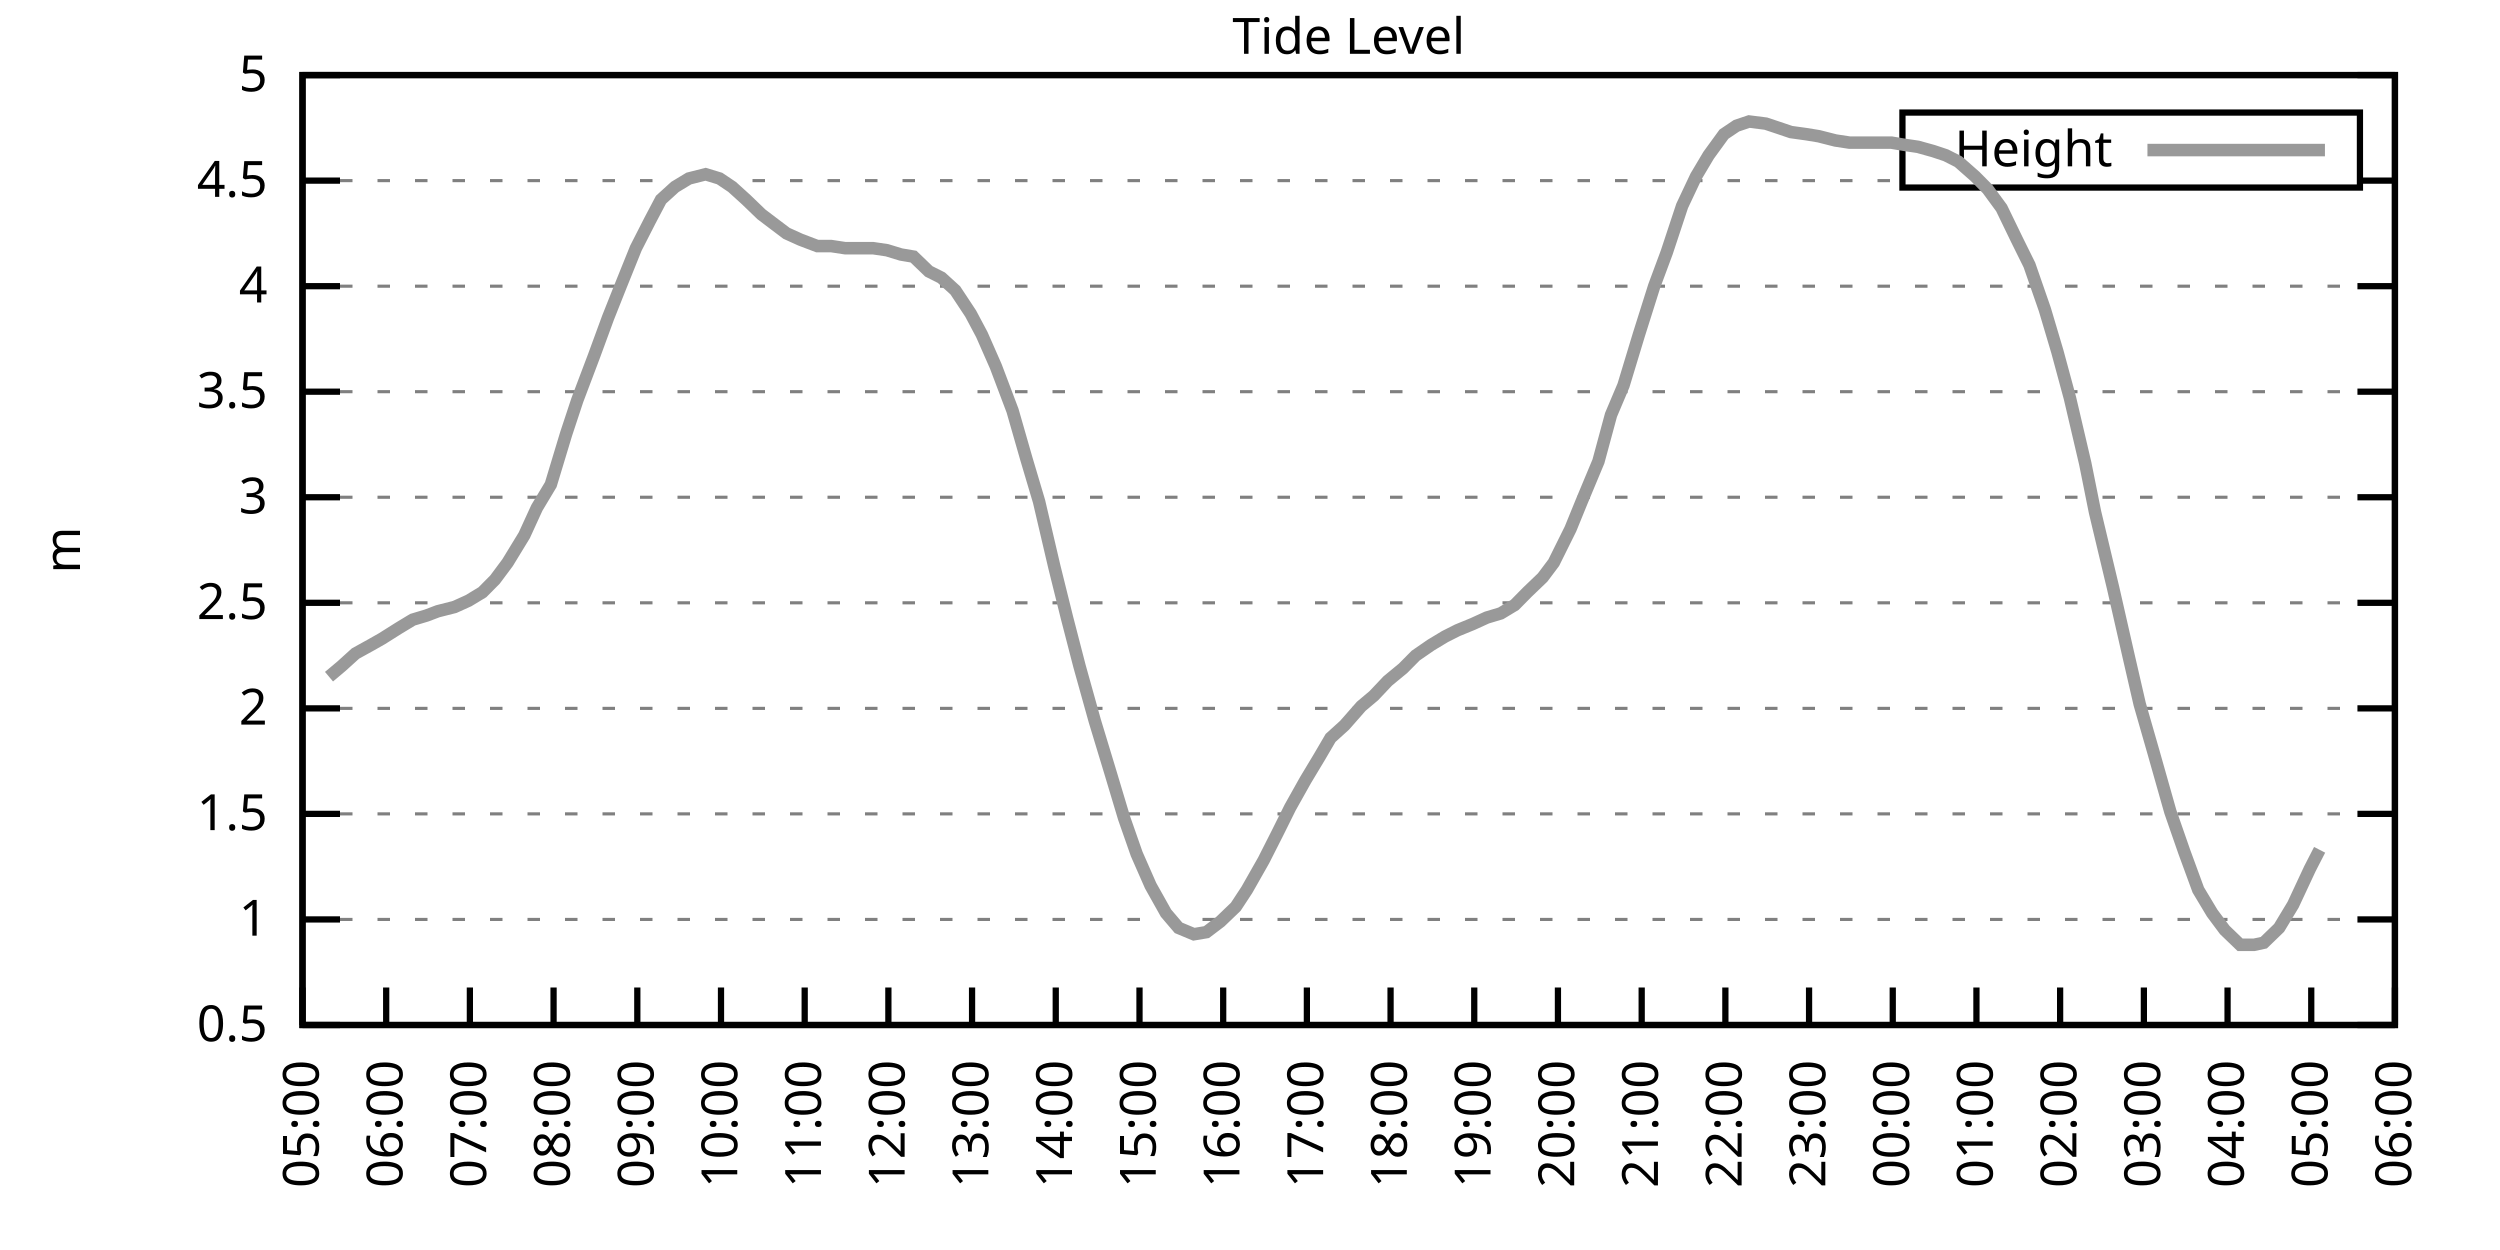
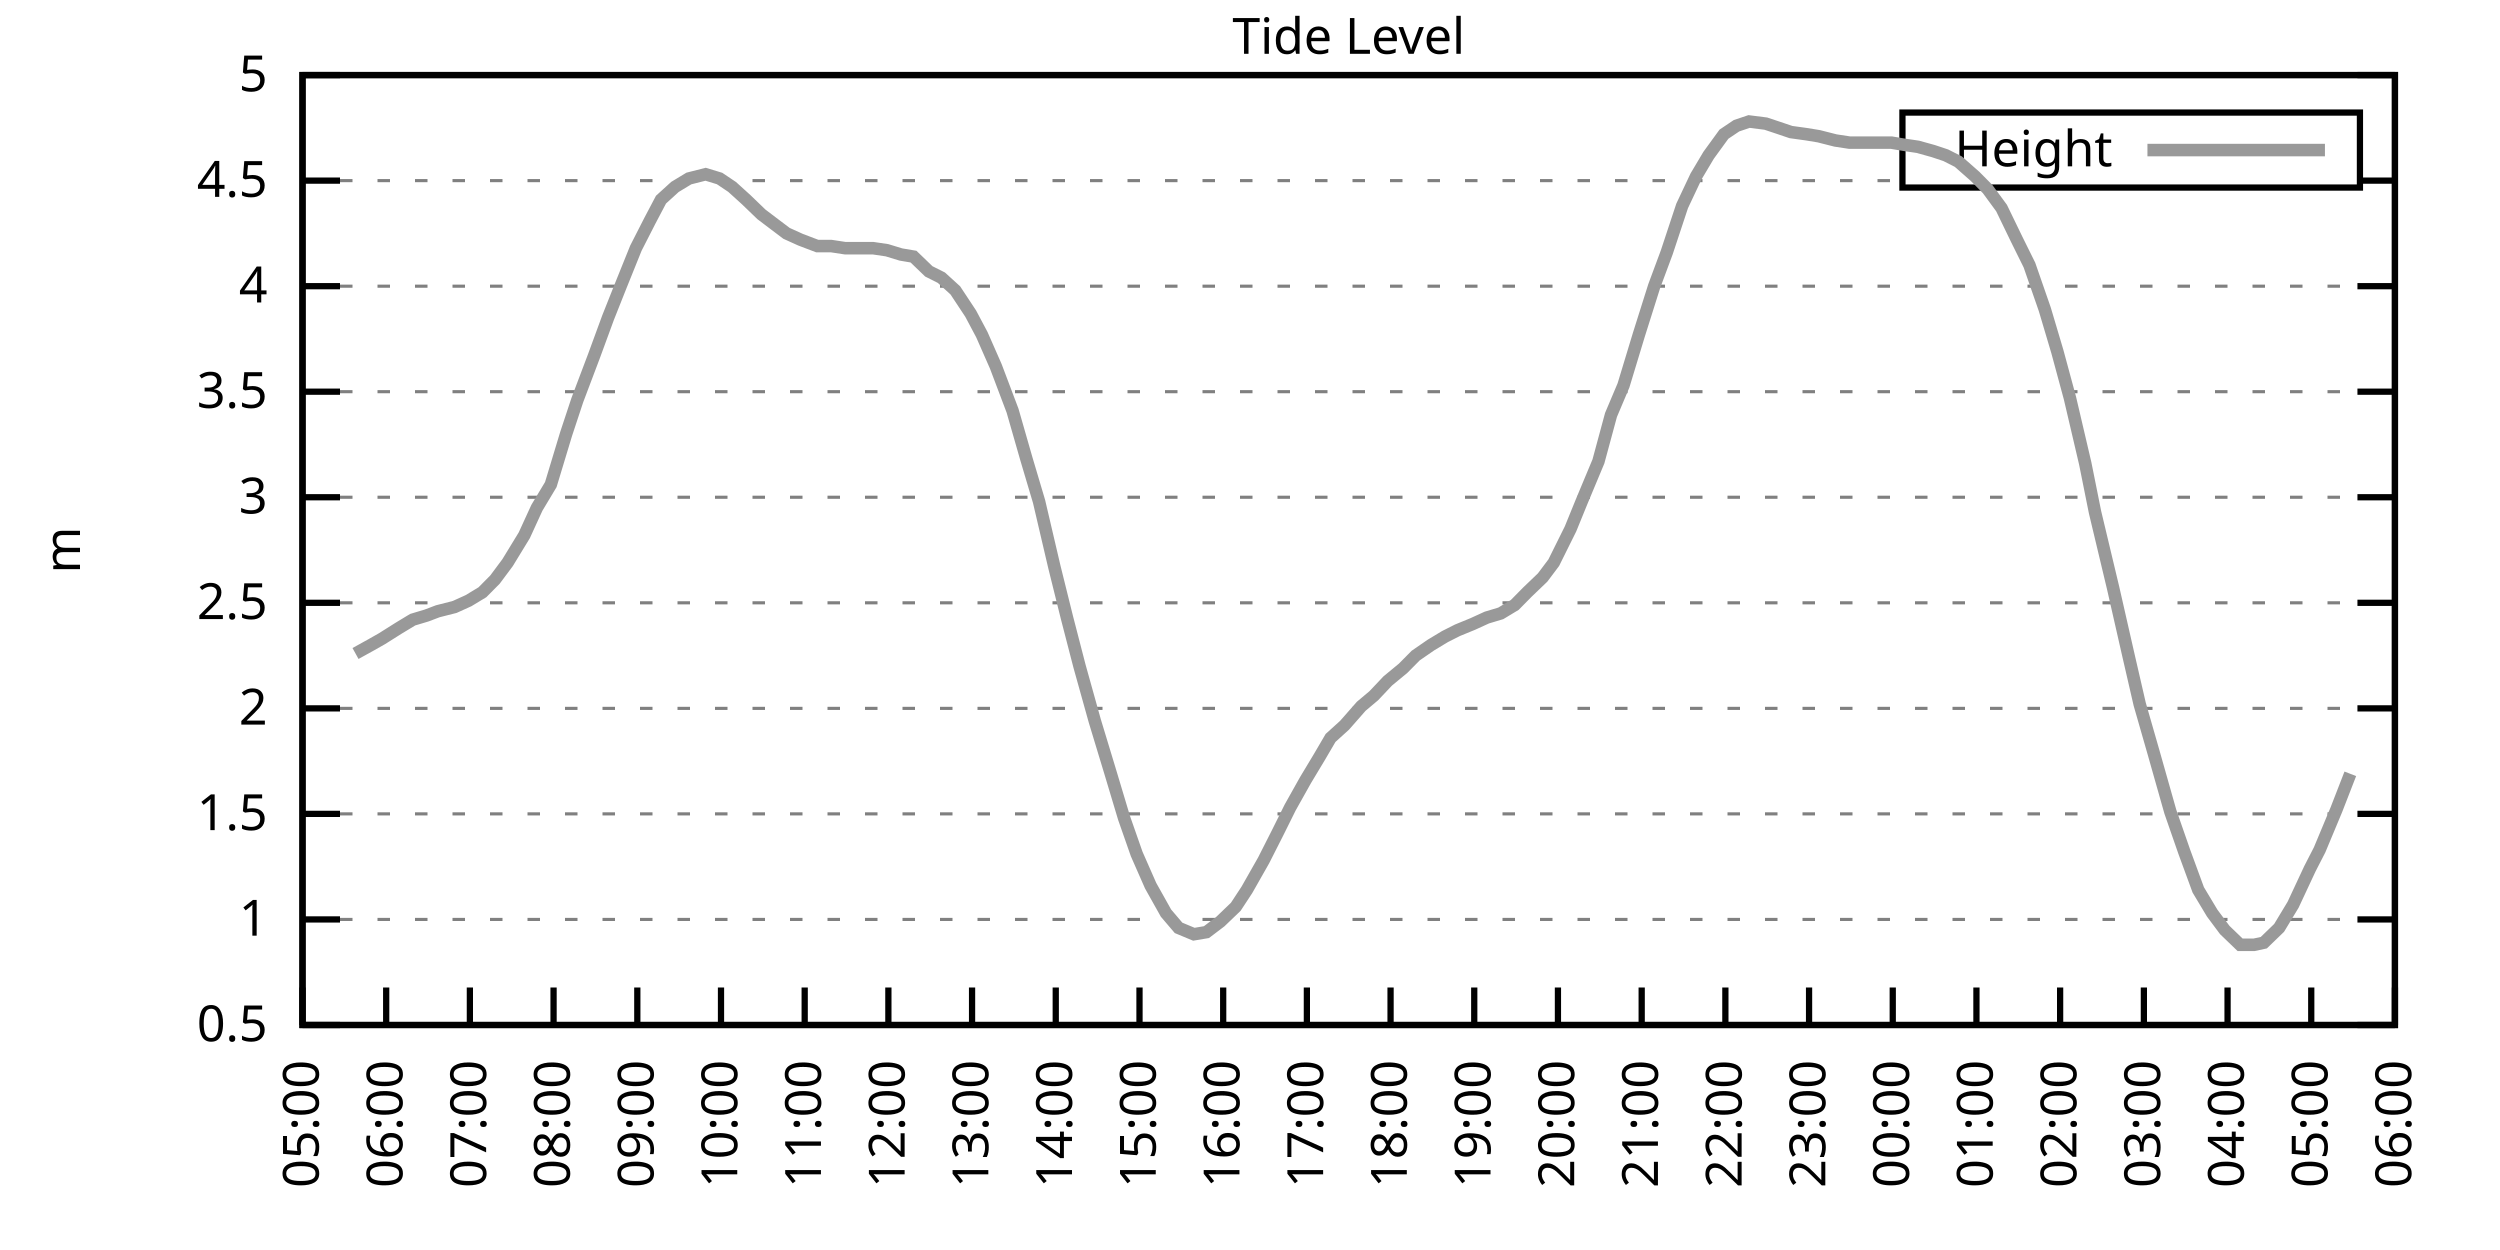
<svg xmlns="http://www.w3.org/2000/svg" xmlns:xlink="http://www.w3.org/1999/xlink" width="400" height="200" viewBox="0 0 400 200">
  <g id="gnuplot_canvas">
    <rect x="0" y="0" width="400" height="200" fill="none" />
    <defs>
      <circle id="gpDot" r="0.5" stroke-width="0.5" stroke="currentColor" />
      <path id="gpPt0" stroke-width="0.333" stroke="currentColor" d="M-1,0 h2 M0,-1 v2" />
      <path id="gpPt1" stroke-width="0.333" stroke="currentColor" d="M-1,-1 L1,1 M1,-1 L-1,1" />
      <path id="gpPt2" stroke-width="0.333" stroke="currentColor" d="M-1,0 L1,0 M0,-1 L0,1 M-1,-1 L1,1 M-1,1 L1,-1" />
      <rect id="gpPt3" stroke-width="0.333" stroke="currentColor" x="-1" y="-1" width="2" height="2" />
      <rect id="gpPt4" stroke-width="0.333" stroke="currentColor" fill="currentColor" x="-1" y="-1" width="2" height="2" />
      <circle id="gpPt5" stroke-width="0.333" stroke="currentColor" cx="0" cy="0" r="1" />
      <use xlink:href="#gpPt5" id="gpPt6" fill="currentColor" stroke="none" />
      <path id="gpPt7" stroke-width="0.333" stroke="currentColor" d="M0,-1.33 L-1.33,0.67 L1.33,0.67 z" />
      <use xlink:href="#gpPt7" id="gpPt8" fill="currentColor" stroke="none" />
      <use xlink:href="#gpPt7" id="gpPt9" stroke="currentColor" transform="rotate(180)" />
      <use xlink:href="#gpPt9" id="gpPt10" fill="currentColor" stroke="none" />
      <use xlink:href="#gpPt3" id="gpPt11" stroke="currentColor" transform="rotate(45)" />
      <use xlink:href="#gpPt11" id="gpPt12" fill="currentColor" stroke="none" />
      <path id="gpPt13" stroke-width="0.333" stroke="currentColor" d="M0,1.330 L1.265,0.411 L0.782,-1.067 L-0.782,-1.076 L-1.265,0.411 z" />
      <use xlink:href="#gpPt13" id="gpPt14" fill="currentColor" stroke="none" />
      <filter id="textbox" filterUnits="objectBoundingBox" x="0" y="0" height="1" width="1">
        <feFlood flood-color="white" flood-opacity="1" result="bgnd" />
        <feComposite in="SourceGraphic" in2="bgnd" operator="atop" />
      </filter>
      <filter id="greybox" filterUnits="objectBoundingBox" x="0" y="0" height="1" width="1">
        <feFlood flood-color="lightgrey" flood-opacity="1" result="grey" />
        <feComposite in="SourceGraphic" in2="grey" operator="atop" />
      </filter>
    </defs>
    <g fill="none" color="white" stroke="currentColor" stroke-width="1.00" stroke-linecap="butt" stroke-linejoin="miter">
</g>
    <g fill="none" color="black" stroke="currentColor" stroke-width="1.00" stroke-linecap="butt" stroke-linejoin="miter">
      <g stroke="none" shape-rendering="crispEdges">
        <polygon fill="rgb(255, 255, 255)" points="48.40,164.00 383.18,164.00 383.18,12.02 48.40,12.02 " />
      </g>
    </g>
    <g fill="none" color="black" stroke="currentColor" stroke-width="1.00" stroke-linecap="butt" stroke-linejoin="miter">
</g>
    <g fill="none" color="black" stroke="black" stroke-width="0.50" stroke-linecap="butt" stroke-linejoin="miter">
</g>
    <g fill="none" color="gray" stroke="currentColor" stroke-width="0.50" stroke-linecap="butt" stroke-linejoin="miter">
      <path stroke="gray" stroke-dasharray="2,4" class="gridline" d="M48.40,164.00 L383.19,164.00  " />
    </g>
    <g fill="none" color="gray" stroke="gray" stroke-width="1.00" stroke-linecap="butt" stroke-linejoin="miter">
</g>
    <g fill="none" color="black" stroke="currentColor" stroke-width="1.00" stroke-linecap="butt" stroke-linejoin="miter">
      <path stroke="black" d="M48.40,164.00 L54.40,164.00 M383.19,164.00 L377.19,164.00  " />
      <g transform="translate(42.80,166.60)" stroke="none" fill="black" font-family="Sans" font-size="8.00" text-anchor="end">
        <text>
          <tspan font-family="Sans"> 0.5</tspan>
        </text>
      </g>
    </g>
    <g fill="none" color="black" stroke="currentColor" stroke-width="1.00" stroke-linecap="butt" stroke-linejoin="miter">
</g>
    <g fill="none" color="black" stroke="black" stroke-width="0.50" stroke-linecap="butt" stroke-linejoin="miter">
</g>
    <g fill="none" color="gray" stroke="currentColor" stroke-width="0.50" stroke-linecap="butt" stroke-linejoin="miter">
      <path stroke="gray" stroke-dasharray="2,4" class="gridline" d="M48.40,147.11 L383.19,147.11  " />
    </g>
    <g fill="none" color="gray" stroke="gray" stroke-width="1.00" stroke-linecap="butt" stroke-linejoin="miter">
</g>
    <g fill="none" color="black" stroke="currentColor" stroke-width="1.00" stroke-linecap="butt" stroke-linejoin="miter">
      <path stroke="black" d="M48.40,147.11 L54.40,147.11 M383.19,147.11 L377.19,147.11  " />
      <g transform="translate(42.80,149.71)" stroke="none" fill="black" font-family="Sans" font-size="8.00" text-anchor="end">
        <text>
          <tspan font-family="Sans"> 1</tspan>
        </text>
      </g>
    </g>
    <g fill="none" color="black" stroke="currentColor" stroke-width="1.00" stroke-linecap="butt" stroke-linejoin="miter">
</g>
    <g fill="none" color="black" stroke="black" stroke-width="0.50" stroke-linecap="butt" stroke-linejoin="miter">
</g>
    <g fill="none" color="gray" stroke="currentColor" stroke-width="0.50" stroke-linecap="butt" stroke-linejoin="miter">
      <path stroke="gray" stroke-dasharray="2,4" class="gridline" d="M48.40,130.22 L383.19,130.22  " />
    </g>
    <g fill="none" color="gray" stroke="gray" stroke-width="1.00" stroke-linecap="butt" stroke-linejoin="miter">
</g>
    <g fill="none" color="black" stroke="currentColor" stroke-width="1.00" stroke-linecap="butt" stroke-linejoin="miter">
      <path stroke="black" d="M48.40,130.22 L54.40,130.22 M383.19,130.22 L377.19,130.22  " />
      <g transform="translate(42.80,132.82)" stroke="none" fill="black" font-family="Sans" font-size="8.00" text-anchor="end">
        <text>
          <tspan font-family="Sans"> 1.5</tspan>
        </text>
      </g>
    </g>
    <g fill="none" color="black" stroke="currentColor" stroke-width="1.00" stroke-linecap="butt" stroke-linejoin="miter">
</g>
    <g fill="none" color="black" stroke="black" stroke-width="0.50" stroke-linecap="butt" stroke-linejoin="miter">
</g>
    <g fill="none" color="gray" stroke="currentColor" stroke-width="0.50" stroke-linecap="butt" stroke-linejoin="miter">
      <path stroke="gray" stroke-dasharray="2,4" class="gridline" d="M48.40,113.34 L383.19,113.34  " />
    </g>
    <g fill="none" color="gray" stroke="gray" stroke-width="1.00" stroke-linecap="butt" stroke-linejoin="miter">
</g>
    <g fill="none" color="black" stroke="currentColor" stroke-width="1.00" stroke-linecap="butt" stroke-linejoin="miter">
      <path stroke="black" d="M48.40,113.34 L54.40,113.34 M383.19,113.34 L377.19,113.34  " />
      <g transform="translate(42.80,115.94)" stroke="none" fill="black" font-family="Sans" font-size="8.00" text-anchor="end">
        <text>
          <tspan font-family="Sans"> 2</tspan>
        </text>
      </g>
    </g>
    <g fill="none" color="black" stroke="currentColor" stroke-width="1.00" stroke-linecap="butt" stroke-linejoin="miter">
</g>
    <g fill="none" color="black" stroke="black" stroke-width="0.50" stroke-linecap="butt" stroke-linejoin="miter">
</g>
    <g fill="none" color="gray" stroke="currentColor" stroke-width="0.50" stroke-linecap="butt" stroke-linejoin="miter">
      <path stroke="gray" stroke-dasharray="2,4" class="gridline" d="M48.40,96.45 L383.19,96.45  " />
    </g>
    <g fill="none" color="gray" stroke="gray" stroke-width="1.00" stroke-linecap="butt" stroke-linejoin="miter">
</g>
    <g fill="none" color="black" stroke="currentColor" stroke-width="1.00" stroke-linecap="butt" stroke-linejoin="miter">
      <path stroke="black" d="M48.40,96.45 L54.40,96.45 M383.19,96.45 L377.19,96.45  " />
      <g transform="translate(42.80,99.05)" stroke="none" fill="black" font-family="Sans" font-size="8.00" text-anchor="end">
        <text>
          <tspan font-family="Sans"> 2.5</tspan>
        </text>
      </g>
    </g>
    <g fill="none" color="black" stroke="currentColor" stroke-width="1.00" stroke-linecap="butt" stroke-linejoin="miter">
</g>
    <g fill="none" color="black" stroke="black" stroke-width="0.50" stroke-linecap="butt" stroke-linejoin="miter">
</g>
    <g fill="none" color="gray" stroke="currentColor" stroke-width="0.50" stroke-linecap="butt" stroke-linejoin="miter">
      <path stroke="gray" stroke-dasharray="2,4" class="gridline" d="M48.40,79.56 L383.19,79.56  " />
    </g>
    <g fill="none" color="gray" stroke="gray" stroke-width="1.00" stroke-linecap="butt" stroke-linejoin="miter">
</g>
    <g fill="none" color="black" stroke="currentColor" stroke-width="1.00" stroke-linecap="butt" stroke-linejoin="miter">
      <path stroke="black" d="M48.40,79.56 L54.40,79.56 M383.19,79.56 L377.19,79.56  " />
      <g transform="translate(42.80,82.16)" stroke="none" fill="black" font-family="Sans" font-size="8.00" text-anchor="end">
        <text>
          <tspan font-family="Sans"> 3</tspan>
        </text>
      </g>
    </g>
    <g fill="none" color="black" stroke="currentColor" stroke-width="1.00" stroke-linecap="butt" stroke-linejoin="miter">
</g>
    <g fill="none" color="black" stroke="black" stroke-width="0.50" stroke-linecap="butt" stroke-linejoin="miter">
</g>
    <g fill="none" color="gray" stroke="currentColor" stroke-width="0.50" stroke-linecap="butt" stroke-linejoin="miter">
      <path stroke="gray" stroke-dasharray="2,4" class="gridline" d="M48.40,62.67 L383.19,62.67  " />
    </g>
    <g fill="none" color="gray" stroke="gray" stroke-width="1.00" stroke-linecap="butt" stroke-linejoin="miter">
</g>
    <g fill="none" color="black" stroke="currentColor" stroke-width="1.00" stroke-linecap="butt" stroke-linejoin="miter">
      <path stroke="black" d="M48.40,62.67 L54.40,62.67 M383.19,62.67 L377.19,62.67  " />
      <g transform="translate(42.80,65.27)" stroke="none" fill="black" font-family="Sans" font-size="8.00" text-anchor="end">
        <text>
          <tspan font-family="Sans"> 3.5</tspan>
        </text>
      </g>
    </g>
    <g fill="none" color="black" stroke="currentColor" stroke-width="1.00" stroke-linecap="butt" stroke-linejoin="miter">
</g>
    <g fill="none" color="black" stroke="black" stroke-width="0.50" stroke-linecap="butt" stroke-linejoin="miter">
</g>
    <g fill="none" color="gray" stroke="currentColor" stroke-width="0.50" stroke-linecap="butt" stroke-linejoin="miter">
      <path stroke="gray" stroke-dasharray="2,4" class="gridline" d="M48.40,45.79 L383.19,45.79  " />
    </g>
    <g fill="none" color="gray" stroke="gray" stroke-width="1.00" stroke-linecap="butt" stroke-linejoin="miter">
</g>
    <g fill="none" color="black" stroke="currentColor" stroke-width="1.00" stroke-linecap="butt" stroke-linejoin="miter">
      <path stroke="black" d="M48.40,45.79 L54.40,45.79 M383.19,45.79 L377.19,45.79  " />
      <g transform="translate(42.80,48.39)" stroke="none" fill="black" font-family="Sans" font-size="8.00" text-anchor="end">
        <text>
          <tspan font-family="Sans"> 4</tspan>
        </text>
      </g>
    </g>
    <g fill="none" color="black" stroke="currentColor" stroke-width="1.00" stroke-linecap="butt" stroke-linejoin="miter">
</g>
    <g fill="none" color="black" stroke="black" stroke-width="0.50" stroke-linecap="butt" stroke-linejoin="miter">
</g>
    <g fill="none" color="gray" stroke="currentColor" stroke-width="0.50" stroke-linecap="butt" stroke-linejoin="miter">
      <path stroke="gray" stroke-dasharray="2,4" class="gridline" d="M48.40,28.90 L304.39,28.90 M377.59,28.90 L383.19,28.90  " />
    </g>
    <g fill="none" color="gray" stroke="gray" stroke-width="1.00" stroke-linecap="butt" stroke-linejoin="miter">
</g>
    <g fill="none" color="black" stroke="currentColor" stroke-width="1.00" stroke-linecap="butt" stroke-linejoin="miter">
      <path stroke="black" d="M48.40,28.90 L54.40,28.90 M383.19,28.90 L377.19,28.90  " />
      <g transform="translate(42.80,31.50)" stroke="none" fill="black" font-family="Sans" font-size="8.00" text-anchor="end">
        <text>
          <tspan font-family="Sans"> 4.5</tspan>
        </text>
      </g>
    </g>
    <g fill="none" color="black" stroke="currentColor" stroke-width="1.00" stroke-linecap="butt" stroke-linejoin="miter">
</g>
    <g fill="none" color="black" stroke="black" stroke-width="0.50" stroke-linecap="butt" stroke-linejoin="miter">
</g>
    <g fill="none" color="gray" stroke="currentColor" stroke-width="0.50" stroke-linecap="butt" stroke-linejoin="miter">
      <path stroke="gray" stroke-dasharray="2,4" class="gridline" d="M48.40,12.01 L383.19,12.01  " />
    </g>
    <g fill="none" color="gray" stroke="gray" stroke-width="1.00" stroke-linecap="butt" stroke-linejoin="miter">
</g>
    <g fill="none" color="black" stroke="currentColor" stroke-width="1.00" stroke-linecap="butt" stroke-linejoin="miter">
      <path stroke="black" d="M48.40,12.01 L54.40,12.01 M383.19,12.01 L377.19,12.01  " />
      <g transform="translate(42.80,14.61)" stroke="none" fill="black" font-family="Sans" font-size="8.00" text-anchor="end">
        <text>
          <tspan font-family="Sans"> 5</tspan>
        </text>
      </g>
    </g>
    <g fill="none" color="black" stroke="currentColor" stroke-width="1.00" stroke-linecap="butt" stroke-linejoin="miter">
      <path stroke="black" d="M48.40,164.00 L48.40,158.00  " />
      <g transform="translate(51.00,169.60) rotate(270.00)" stroke="none" fill="black" font-family="Sans" font-size="8.00" text-anchor="end">
        <text>
          <tspan font-family="Sans">05:00</tspan>
        </text>
      </g>
    </g>
    <g fill="none" color="black" stroke="currentColor" stroke-width="1.00" stroke-linecap="butt" stroke-linejoin="miter">
      <path stroke="black" d="M61.79,164.00 L61.79,158.00  " />
      <g transform="translate(64.39,169.60) rotate(270.00)" stroke="none" fill="black" font-family="Sans" font-size="8.00" text-anchor="end">
        <text>
          <tspan font-family="Sans">06:00</tspan>
        </text>
      </g>
    </g>
    <g fill="none" color="black" stroke="currentColor" stroke-width="1.00" stroke-linecap="butt" stroke-linejoin="miter">
      <path stroke="black" d="M75.18,164.00 L75.18,158.00  " />
      <g transform="translate(77.78,169.60) rotate(270.00)" stroke="none" fill="black" font-family="Sans" font-size="8.00" text-anchor="end">
        <text>
          <tspan font-family="Sans">07:00</tspan>
        </text>
      </g>
    </g>
    <g fill="none" color="black" stroke="currentColor" stroke-width="1.00" stroke-linecap="butt" stroke-linejoin="miter">
      <path stroke="black" d="M88.57,164.00 L88.57,158.00  " />
      <g transform="translate(91.17,169.60) rotate(270.00)" stroke="none" fill="black" font-family="Sans" font-size="8.00" text-anchor="end">
        <text>
          <tspan font-family="Sans">08:00</tspan>
        </text>
      </g>
    </g>
    <g fill="none" color="black" stroke="currentColor" stroke-width="1.00" stroke-linecap="butt" stroke-linejoin="miter">
      <path stroke="black" d="M101.97,164.00 L101.97,158.00  " />
      <g transform="translate(104.57,169.60) rotate(270.00)" stroke="none" fill="black" font-family="Sans" font-size="8.00" text-anchor="end">
        <text>
          <tspan font-family="Sans">09:00</tspan>
        </text>
      </g>
    </g>
    <g fill="none" color="black" stroke="currentColor" stroke-width="1.00" stroke-linecap="butt" stroke-linejoin="miter">
      <path stroke="black" d="M115.36,164.00 L115.36,158.00  " />
      <g transform="translate(117.96,169.60) rotate(270.00)" stroke="none" fill="black" font-family="Sans" font-size="8.00" text-anchor="end">
        <text>
          <tspan font-family="Sans">10:00</tspan>
        </text>
      </g>
    </g>
    <g fill="none" color="black" stroke="currentColor" stroke-width="1.00" stroke-linecap="butt" stroke-linejoin="miter">
      <path stroke="black" d="M128.75,164.00 L128.75,158.00  " />
      <g transform="translate(131.35,169.60) rotate(270.00)" stroke="none" fill="black" font-family="Sans" font-size="8.00" text-anchor="end">
        <text>
          <tspan font-family="Sans">11:00</tspan>
        </text>
      </g>
    </g>
    <g fill="none" color="black" stroke="currentColor" stroke-width="1.00" stroke-linecap="butt" stroke-linejoin="miter">
      <path stroke="black" d="M142.14,164.00 L142.14,158.00  " />
      <g transform="translate(144.74,169.60) rotate(270.00)" stroke="none" fill="black" font-family="Sans" font-size="8.00" text-anchor="end">
        <text>
          <tspan font-family="Sans">12:00</tspan>
        </text>
      </g>
    </g>
    <g fill="none" color="black" stroke="currentColor" stroke-width="1.00" stroke-linecap="butt" stroke-linejoin="miter">
      <path stroke="black" d="M155.53,164.00 L155.53,158.00  " />
      <g transform="translate(158.13,169.60) rotate(270.00)" stroke="none" fill="black" font-family="Sans" font-size="8.00" text-anchor="end">
        <text>
          <tspan font-family="Sans">13:00</tspan>
        </text>
      </g>
    </g>
    <g fill="none" color="black" stroke="currentColor" stroke-width="1.00" stroke-linecap="butt" stroke-linejoin="miter">
      <path stroke="black" d="M168.92,164.00 L168.92,158.00  " />
      <g transform="translate(171.52,169.60) rotate(270.00)" stroke="none" fill="black" font-family="Sans" font-size="8.00" text-anchor="end">
        <text>
          <tspan font-family="Sans">14:00</tspan>
        </text>
      </g>
    </g>
    <g fill="none" color="black" stroke="currentColor" stroke-width="1.00" stroke-linecap="butt" stroke-linejoin="miter">
      <path stroke="black" d="M182.32,164.00 L182.32,158.00  " />
      <g transform="translate(184.92,169.60) rotate(270.00)" stroke="none" fill="black" font-family="Sans" font-size="8.00" text-anchor="end">
        <text>
          <tspan font-family="Sans">15:00</tspan>
        </text>
      </g>
    </g>
    <g fill="none" color="black" stroke="currentColor" stroke-width="1.00" stroke-linecap="butt" stroke-linejoin="miter">
      <path stroke="black" d="M195.71,164.00 L195.71,158.00  " />
      <g transform="translate(198.31,169.60) rotate(270.00)" stroke="none" fill="black" font-family="Sans" font-size="8.00" text-anchor="end">
        <text>
          <tspan font-family="Sans">16:00</tspan>
        </text>
      </g>
    </g>
    <g fill="none" color="black" stroke="currentColor" stroke-width="1.00" stroke-linecap="butt" stroke-linejoin="miter">
      <path stroke="black" d="M209.10,164.00 L209.10,158.00  " />
      <g transform="translate(211.70,169.60) rotate(270.00)" stroke="none" fill="black" font-family="Sans" font-size="8.00" text-anchor="end">
        <text>
          <tspan font-family="Sans">17:00</tspan>
        </text>
      </g>
    </g>
    <g fill="none" color="black" stroke="currentColor" stroke-width="1.00" stroke-linecap="butt" stroke-linejoin="miter">
      <path stroke="black" d="M222.49,164.00 L222.49,158.00  " />
      <g transform="translate(225.09,169.60) rotate(270.00)" stroke="none" fill="black" font-family="Sans" font-size="8.00" text-anchor="end">
        <text>
          <tspan font-family="Sans">18:00</tspan>
        </text>
      </g>
    </g>
    <g fill="none" color="black" stroke="currentColor" stroke-width="1.00" stroke-linecap="butt" stroke-linejoin="miter">
      <path stroke="black" d="M235.88,164.00 L235.88,158.00  " />
      <g transform="translate(238.48,169.60) rotate(270.00)" stroke="none" fill="black" font-family="Sans" font-size="8.00" text-anchor="end">
        <text>
          <tspan font-family="Sans">19:00</tspan>
        </text>
      </g>
    </g>
    <g fill="none" color="black" stroke="currentColor" stroke-width="1.00" stroke-linecap="butt" stroke-linejoin="miter">
      <path stroke="black" d="M249.27,164.00 L249.27,158.00  " />
      <g transform="translate(251.87,169.60) rotate(270.00)" stroke="none" fill="black" font-family="Sans" font-size="8.00" text-anchor="end">
        <text>
          <tspan font-family="Sans">20:00</tspan>
        </text>
      </g>
    </g>
    <g fill="none" color="black" stroke="currentColor" stroke-width="1.00" stroke-linecap="butt" stroke-linejoin="miter">
      <path stroke="black" d="M262.67,164.00 L262.67,158.00  " />
      <g transform="translate(265.27,169.60) rotate(270.00)" stroke="none" fill="black" font-family="Sans" font-size="8.00" text-anchor="end">
        <text>
          <tspan font-family="Sans">21:00</tspan>
        </text>
      </g>
    </g>
    <g fill="none" color="black" stroke="currentColor" stroke-width="1.00" stroke-linecap="butt" stroke-linejoin="miter">
      <path stroke="black" d="M276.06,164.00 L276.06,158.00  " />
      <g transform="translate(278.66,169.60) rotate(270.00)" stroke="none" fill="black" font-family="Sans" font-size="8.00" text-anchor="end">
        <text>
          <tspan font-family="Sans">22:00</tspan>
        </text>
      </g>
    </g>
    <g fill="none" color="black" stroke="currentColor" stroke-width="1.00" stroke-linecap="butt" stroke-linejoin="miter">
      <path stroke="black" d="M289.45,164.00 L289.45,158.00  " />
      <g transform="translate(292.05,169.60) rotate(270.00)" stroke="none" fill="black" font-family="Sans" font-size="8.00" text-anchor="end">
        <text>
          <tspan font-family="Sans">23:00</tspan>
        </text>
      </g>
    </g>
    <g fill="none" color="black" stroke="currentColor" stroke-width="1.00" stroke-linecap="butt" stroke-linejoin="miter">
      <path stroke="black" d="M302.84,164.00 L302.84,158.00  " />
      <g transform="translate(305.44,169.60) rotate(270.00)" stroke="none" fill="black" font-family="Sans" font-size="8.00" text-anchor="end">
        <text>
          <tspan font-family="Sans">00:00</tspan>
        </text>
      </g>
    </g>
    <g fill="none" color="black" stroke="currentColor" stroke-width="1.00" stroke-linecap="butt" stroke-linejoin="miter">
      <path stroke="black" d="M316.23,164.00 L316.23,158.00  " />
      <g transform="translate(318.83,169.60) rotate(270.00)" stroke="none" fill="black" font-family="Sans" font-size="8.00" text-anchor="end">
        <text>
          <tspan font-family="Sans">01:00</tspan>
        </text>
      </g>
    </g>
    <g fill="none" color="black" stroke="currentColor" stroke-width="1.00" stroke-linecap="butt" stroke-linejoin="miter">
      <path stroke="black" d="M329.62,164.00 L329.62,158.00  " />
      <g transform="translate(332.22,169.60) rotate(270.00)" stroke="none" fill="black" font-family="Sans" font-size="8.00" text-anchor="end">
        <text>
          <tspan font-family="Sans">02:00</tspan>
        </text>
      </g>
    </g>
    <g fill="none" color="black" stroke="currentColor" stroke-width="1.00" stroke-linecap="butt" stroke-linejoin="miter">
      <path stroke="black" d="M343.02,164.00 L343.02,158.00  " />
      <g transform="translate(345.62,169.60) rotate(270.00)" stroke="none" fill="black" font-family="Sans" font-size="8.00" text-anchor="end">
        <text>
          <tspan font-family="Sans">03:00</tspan>
        </text>
      </g>
    </g>
    <g fill="none" color="black" stroke="currentColor" stroke-width="1.00" stroke-linecap="butt" stroke-linejoin="miter">
      <path stroke="black" d="M356.41,164.00 L356.41,158.00  " />
      <g transform="translate(359.01,169.60) rotate(270.00)" stroke="none" fill="black" font-family="Sans" font-size="8.00" text-anchor="end">
        <text>
          <tspan font-family="Sans">04:00</tspan>
        </text>
      </g>
    </g>
    <g fill="none" color="black" stroke="currentColor" stroke-width="1.00" stroke-linecap="butt" stroke-linejoin="miter">
      <path stroke="black" d="M369.80,164.00 L369.80,158.00  " />
      <g transform="translate(372.40,169.60) rotate(270.00)" stroke="none" fill="black" font-family="Sans" font-size="8.00" text-anchor="end">
        <text>
          <tspan font-family="Sans">05:00</tspan>
        </text>
      </g>
    </g>
    <g fill="none" color="black" stroke="currentColor" stroke-width="1.00" stroke-linecap="butt" stroke-linejoin="miter">
      <path stroke="black" d="M383.19,164.00 L383.19,158.00  " />
      <g transform="translate(385.79,169.60) rotate(270.00)" stroke="none" fill="black" font-family="Sans" font-size="8.00" text-anchor="end">
        <text>
          <tspan font-family="Sans">06:00</tspan>
        </text>
      </g>
    </g>
    <g fill="none" color="black" stroke="currentColor" stroke-width="1.00" stroke-linecap="butt" stroke-linejoin="miter">
</g>
    <g fill="none" color="black" stroke="currentColor" stroke-width="1.00" stroke-linecap="butt" stroke-linejoin="miter">
      <path stroke="black" d="M48.40,12.01 L48.40,164.00 L383.19,164.00 L383.19,12.01 L48.40,12.01 Z  " />
    </g>
    <g fill="none" color="black" stroke="currentColor" stroke-width="1.00" stroke-linecap="butt" stroke-linejoin="miter">
</g>
    <g fill="none" color="black" stroke="currentColor" stroke-width="1.00" stroke-linecap="butt" stroke-linejoin="miter">
      <path stroke="black" d="M304.39,30.01 L304.39,18.01 L377.59,18.01 L377.59,30.01 L304.39,30.01 Z  " />
    </g>
    <g id="Tide_level_plot_1">
      <g fill="none" color="white" stroke="black" stroke-width="2.00" stroke-linecap="butt" stroke-linejoin="miter">
</g>
      <g fill="none" color="black" stroke="currentColor" stroke-width="2.00" stroke-linecap="butt" stroke-linejoin="miter">
        <g transform="translate(337.99,26.61)" stroke="none" fill="black" font-family="Sans" font-size="8.00" text-anchor="end">
          <text>
            <tspan font-family="Sans">Height</tspan>
          </text>
        </g>
      </g>
      <g fill="none" color="black" stroke="currentColor" stroke-width="2.00" stroke-linecap="butt" stroke-linejoin="miter">
-         <path stroke="rgb(153, 153, 153)" d="M343.59,24.01 L371.99,24.01 M52.64,108.27 L54.65,106.58 L56.88,104.56 L59.34,103.20 L61.12,102.19 L63.80,100.50   L66.03,99.15 L68.26,98.48 L70.05,97.80 L72.73,97.12 L74.96,96.11 L77.19,94.76 L79.20,92.73 L81.21,90.03   L83.89,85.64 L85.90,81.25 L88.13,77.53 L90.58,69.43 L92.37,64.02 L95.05,56.93 L97.28,50.85 L99.29,45.79   L101.74,39.71 L103.98,35.32 L105.76,31.94 L107.99,29.91 L110.22,28.56 L112.90,27.88 L115.13,28.56 L117.14,29.91   L119.38,31.94 L121.83,34.30 L124.06,35.99 L125.85,37.34 L128.08,38.35 L130.76,39.37 L132.99,39.37 L135.22,39.71   L137.23,39.71 L139.69,39.71 L141.92,40.04 L144.15,40.72 L146.16,41.06 L148.61,43.42 L150.62,44.43 L152.85,46.46   L155.31,50.18 L157.10,53.55 L159.33,58.62 L162.01,65.71 L164.24,73.48 L166.25,80.24 L168.70,90.71 L170.71,98.81   L172.72,106.58 L175.17,115.36 L177.63,123.47 L179.86,130.90 L181.87,136.64 L184.10,141.71 L186.56,146.10 L188.57,148.46   L191.02,149.48 L193.03,149.14 L195.26,147.45 L197.72,145.09 L199.50,142.38 L202.18,137.66 L204.41,133.26 L206.42,129.21   L208.88,124.82 L211.11,121.11 L212.89,118.07 L215.13,116.04 L217.80,113.00 L219.81,111.31 L222.04,108.95 L224.50,106.92   L226.51,104.89 L228.96,103.20 L231.20,101.85 L233.20,100.84 L235.66,99.83 L237.89,98.81 L240.12,98.14 L242.36,96.79   L244.36,94.76 L246.82,92.40 L248.60,90.03 L251.28,84.63 L253.07,80.24 L255.75,73.82 L257.76,66.39 L259.76,61.66   L262.22,53.55 L264.67,45.79 L266.68,40.38 L269.14,32.95 L271.37,28.22 L273.38,24.84 L275.83,21.47 L277.84,20.12   L279.85,19.44 L282.53,19.78 L284.54,20.45 L286.55,21.13 L289.00,21.47 L291.01,21.80 L293.69,22.48 L295.92,22.82   L297.93,22.82 L299.94,22.82 L302.62,22.82 L304.63,23.16 L306.86,23.49 L309.31,24.17 L311.32,24.84 L313.33,25.86   L316.01,28.22 L318.02,30.25 L320.25,33.29 L322.70,38.35 L324.71,42.41 L327.17,49.50 L329.18,56.26 L331.19,63.69   L333.64,74.16 L335.20,81.93 L338.10,94.08 L340.56,104.89 L342.35,112.66 L344.58,120.43 L347.26,129.89 L349.49,136.30   L351.72,142.38 L353.95,146.10 L355.96,148.80 L358.42,151.17 L360.65,151.17 L362.21,150.83 L364.66,148.46 L366.90,144.75   L369.58,139.01 L371.14,135.97  " />
+         <path stroke="rgb(153, 153, 153)" d="M343.59,24.01 L371.99,24.01 M56.88,104.56 L59.34,103.20 L61.12,102.19 L63.80,100.50 L66.03,99.15 L68.26,98.48   L70.05,97.80 L72.73,97.12 L74.96,96.11 L77.19,94.76 L79.20,92.73 L81.21,90.03 L83.89,85.64 L85.90,81.25   L88.13,77.53 L90.58,69.43 L92.37,64.02 L95.05,56.93 L97.28,50.85 L99.29,45.79 L101.74,39.71 L103.98,35.32   L105.76,31.94 L107.99,29.91 L110.22,28.56 L112.90,27.88 L115.13,28.56 L117.14,29.91 L119.38,31.94 L121.83,34.30   L124.06,35.99 L125.85,37.34 L128.08,38.35 L130.76,39.37 L132.99,39.37 L135.22,39.71 L137.23,39.71 L139.69,39.71   L141.92,40.04 L144.15,40.72 L146.16,41.06 L148.61,43.42 L150.62,44.43 L152.85,46.46 L155.31,50.18 L157.10,53.55   L159.33,58.62 L162.01,65.71 L164.24,73.48 L166.25,80.24 L168.70,90.71 L170.71,98.81 L172.72,106.58 L175.17,115.36   L177.63,123.47 L179.86,130.90 L181.87,136.64 L184.10,141.71 L186.56,146.10 L188.57,148.46 L191.02,149.48 L193.03,149.14   L195.26,147.45 L197.72,145.09 L199.50,142.38 L202.18,137.66 L204.41,133.26 L206.42,129.21 L208.88,124.82 L211.11,121.11   L212.89,118.07 L215.13,116.04 L217.80,113.00 L219.81,111.31 L222.04,108.95 L224.50,106.92 L226.51,104.89 L228.96,103.20   L231.20,101.85 L233.20,100.84 L235.66,99.83 L237.89,98.81 L240.12,98.14 L242.36,96.79 L244.36,94.76 L246.82,92.40   L248.60,90.03 L251.28,84.63 L253.07,80.24 L255.75,73.82 L257.76,66.39 L259.76,61.66 L262.22,53.55 L264.67,45.79   L266.68,40.38 L269.14,32.95 L271.37,28.22 L273.38,24.84 L275.83,21.47 L277.84,20.12 L279.85,19.44 L282.53,19.78   L284.54,20.45 L286.55,21.13 L289.00,21.47 L291.01,21.80 L293.69,22.48 L295.92,22.82 L297.93,22.82 L299.94,22.82   L302.62,22.82 L304.63,23.16 L306.86,23.49 L309.31,24.17 L311.32,24.84 L313.33,25.86 L316.01,28.22 L318.02,30.25   L320.25,33.29 L322.70,38.35 L324.71,42.41 L327.17,49.50 L329.18,56.26 L331.19,63.69 L333.64,74.16 L335.20,81.93   L338.10,94.08 L340.56,104.89 L342.35,112.66 L344.58,120.43 L347.26,129.89 L349.49,136.30 L351.72,142.38 L353.95,146.10   L355.96,148.80 L358.42,151.17 L360.65,151.17 L362.21,150.83 L364.66,148.46 L366.90,144.75 L369.58,139.01 L371.14,135.97   L373.82,129.55 L376.05,123.81  " />
      </g>
    </g>
    <g fill="none" color="black" stroke="currentColor" stroke-width="2.00" stroke-linecap="butt" stroke-linejoin="miter">
</g>
    <g fill="none" color="black" stroke="black" stroke-width="1.00" stroke-linecap="butt" stroke-linejoin="miter">
</g>
    <g fill="none" color="black" stroke="currentColor" stroke-width="1.00" stroke-linecap="butt" stroke-linejoin="miter">
      <path stroke="black" d="M48.40,12.01 L48.40,164.00 L383.19,164.00 L383.19,12.01 L48.40,12.01 Z  " />
      <g transform="translate(12.80,88.01) rotate(270.00)" stroke="none" fill="black" font-family="Sans" font-size="8.00" text-anchor="middle">
        <text>
          <tspan font-family="Sans">m</tspan>
        </text>
      </g>
    </g>
    <g fill="none" color="black" stroke="currentColor" stroke-width="1.00" stroke-linecap="butt" stroke-linejoin="miter">
</g>
    <g fill="none" color="black" stroke="currentColor" stroke-width="1.00" stroke-linecap="butt" stroke-linejoin="miter">
      <g transform="translate(215.79,8.61)" stroke="none" fill="black" font-family="Sans" font-size="8.00" text-anchor="middle">
        <text>
          <tspan font-family="Sans">Tide Level</tspan>
        </text>
      </g>
    </g>
    <g fill="none" color="black" stroke="currentColor" stroke-width="1.00" stroke-linecap="butt" stroke-linejoin="miter">
</g>
  </g>
</svg>
